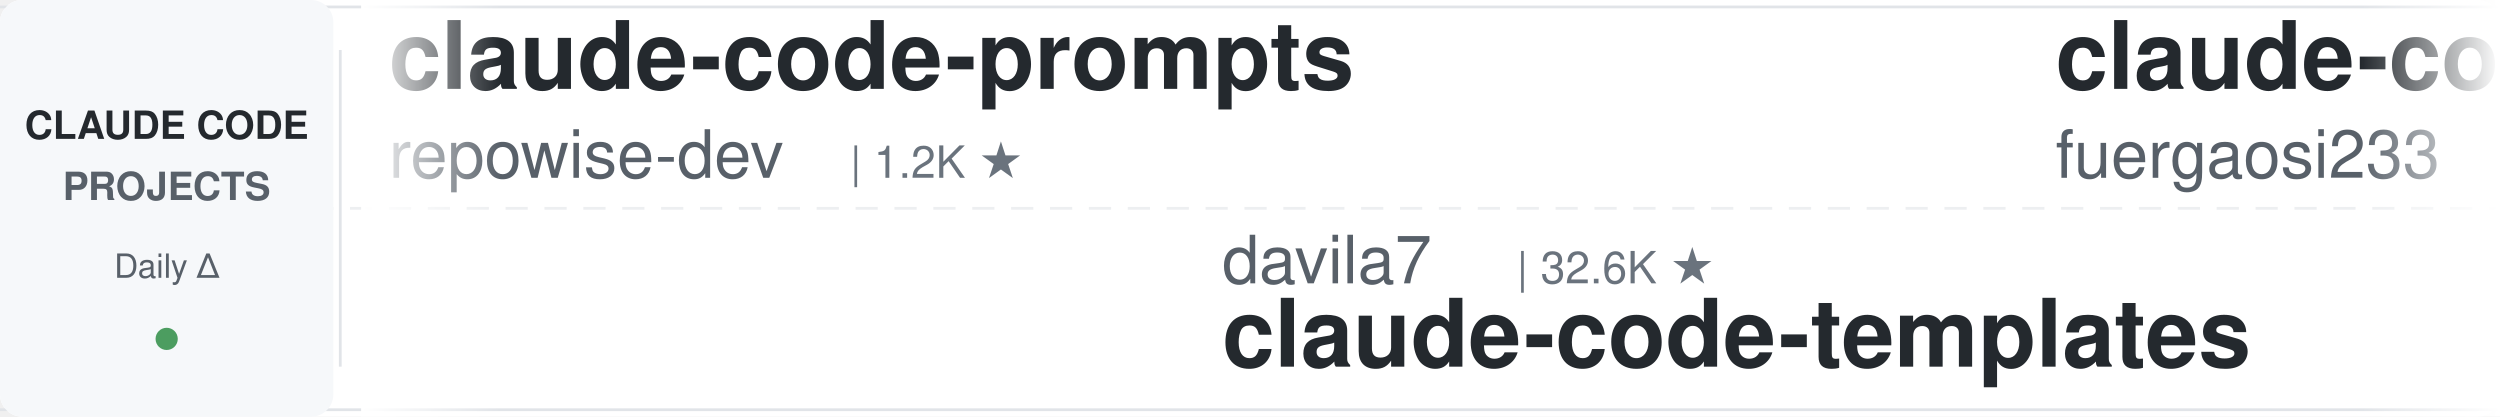
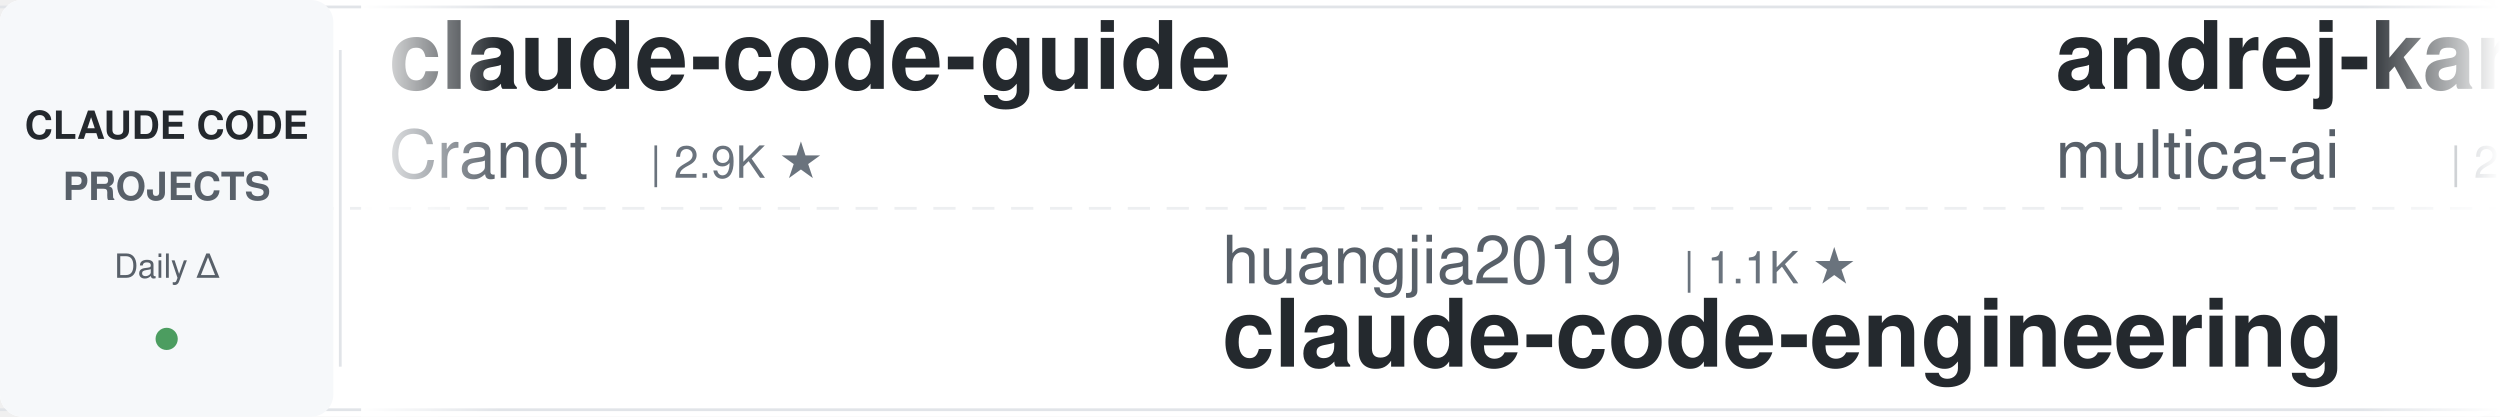
<svg xmlns="http://www.w3.org/2000/svg" width="900" height="150">
  <defs>
    <linearGradient id="leftFade" x1="0%" y1="0%" x2="100%" y2="0%">
      <stop offset="0%" style="stop-color:#ffffff;stop-opacity:1" />
      <stop offset="100%" style="stop-color:#ffffff;stop-opacity:0" />
    </linearGradient>
    <linearGradient id="rightFade" x1="0%" y1="0%" x2="100%" y2="0%">
      <stop offset="0%" style="stop-color:#ffffff;stop-opacity:0" />
      <stop offset="100%" style="stop-color:#ffffff;stop-opacity:1" />
    </linearGradient>
  </defs>
  <rect width="900" height="150" fill="#ffffff" rx="8" />
  <rect x="0" y="2" width="900" height="1" fill="#e1e4e8" />
  <rect x="0" y="147" width="900" height="1" fill="#e1e4e8" />
  <line x1="0" y1="75" x2="900" y2="75" stroke="#e1e4e8" stroke-width="1" stroke-dasharray="8 6" opacity="0.6" />
  <rect x="0" y="0" width="120" height="150" fill="#f6f8fa" rx="8" />
  <text x="60" y="50" font-family="-apple-system, BlinkMacSystemFont, 'Segoe UI', Helvetica, Arial, sans-serif" font-size="14" font-weight="600" fill="#24292e" text-anchor="middle">CLAUDE CODE</text>
  <text x="60" y="72" font-family="-apple-system, BlinkMacSystemFont, 'Segoe UI', Helvetica, Arial, sans-serif" font-size="14" font-weight="600" fill="#586069" text-anchor="middle">PROJECTS</text>
  <text x="60" y="100" font-family="-apple-system, BlinkMacSystemFont, 'Segoe UI', Helvetica, Arial, sans-serif" font-size="12" font-weight="500" fill="#586069" text-anchor="middle">Daily Δ</text>
  <circle cx="60" cy="122" r="4" fill="#22863a" opacity="0.8" />
  <rect x="122" y="18" width="1" height="114" fill="#e1e4e8" />
  <clipPath id="tickerClip">
    <rect x="130" y="0" width="770" height="150" />
  </clipPath>
  <g clip-path="url(#tickerClip)">
    <g id="tickerItems">
      <animateTransform attributeName="transform" attributeType="XML" type="translate" from="0 0" to="-3000 0" dur="54s" repeatCount="indefinite" />
      <g transform="translate(0, 0)">
-         <text x="140" y="32" font-family="-apple-system, BlinkMacSystemFont, 'Segoe UI', Helvetica, Arial, sans-serif" font-size="34" font-weight="600" fill="#24292e">claude-code-prompts</text>
-         <text x="140" y="64" font-family="-apple-system, BlinkMacSystemFont, 'Segoe UI', Helvetica, Arial, sans-serif" font-size="24" font-weight="400" fill="#586069">repowise-dev</text>
-         <text x="306" y="64" font-family="-apple-system, BlinkMacSystemFont, 'Segoe UI', Helvetica, Arial, sans-serif" font-size="16" font-weight="500" fill="#6a737d">| 1.2K ★</text>
+         <text x="140" y="32" font-family="-apple-system, BlinkMacSystemFont, 'Segoe UI', Helvetica, Arial, sans-serif" font-size="34" font-weight="600" fill="#24292e">claude-code-guide</text>
+         <text x="140" y="64" font-family="-apple-system, BlinkMacSystemFont, 'Segoe UI', Helvetica, Arial, sans-serif" font-size="24" font-weight="400" fill="#586069">Cranot</text>
+         <text x="234" y="64" font-family="-apple-system, BlinkMacSystemFont, 'Segoe UI', Helvetica, Arial, sans-serif" font-size="16" font-weight="500" fill="#6a737d">| 2.9K ★</text>
      </g>
      <g transform="translate(300, 0)">
-         <text x="140" y="102" font-family="-apple-system, BlinkMacSystemFont, 'Segoe UI', Helvetica, Arial, sans-serif" font-size="24" font-weight="400" fill="#586069">davila7</text>
-         <text x="246" y="102" font-family="-apple-system, BlinkMacSystemFont, 'Segoe UI', Helvetica, Arial, sans-serif" font-size="16" font-weight="500" fill="#6a737d">| 32.6K ★</text>
-         <text x="140" y="132" font-family="-apple-system, BlinkMacSystemFont, 'Segoe UI', Helvetica, Arial, sans-serif" font-size="34" font-weight="600" fill="#24292e">claude-code-templates</text>
+         <text x="140" y="102" font-family="-apple-system, BlinkMacSystemFont, 'Segoe UI', Helvetica, Arial, sans-serif" font-size="24" font-weight="400" fill="#586069">huangjia2019</text>
+         <text x="306" y="102" font-family="-apple-system, BlinkMacSystemFont, 'Segoe UI', Helvetica, Arial, sans-serif" font-size="16" font-weight="500" fill="#6a737d">| 1.1K ★</text>
+         <text x="140" y="132" font-family="-apple-system, BlinkMacSystemFont, 'Segoe UI', Helvetica, Arial, sans-serif" font-size="34" font-weight="600" fill="#24292e">claude-code-engineering</text>
      </g>
      <g transform="translate(600, 0)">
-         <text x="140" y="32" font-family="-apple-system, BlinkMacSystemFont, 'Segoe UI', Helvetica, Arial, sans-serif" font-size="34" font-weight="600" fill="#24292e">claude-code-proxy</text>
-         <text x="140" y="64" font-family="-apple-system, BlinkMacSystemFont, 'Segoe UI', Helvetica, Arial, sans-serif" font-size="24" font-weight="400" fill="#586069">fuergaosi233</text>
-         <text x="306" y="64" font-family="-apple-system, BlinkMacSystemFont, 'Segoe UI', Helvetica, Arial, sans-serif" font-size="16" font-weight="500" fill="#6a737d">| 2.8K ★</text>
+         <text x="140" y="32" font-family="-apple-system, BlinkMacSystemFont, 'Segoe UI', Helvetica, Arial, sans-serif" font-size="34" font-weight="600" fill="#24292e">andrej-karpathy-skills</text>
+         <text x="140" y="64" font-family="-apple-system, BlinkMacSystemFont, 'Segoe UI', Helvetica, Arial, sans-serif" font-size="24" font-weight="400" fill="#586069">multica-ai</text>
+         <text x="282" y="64" font-family="-apple-system, BlinkMacSystemFont, 'Segoe UI', Helvetica, Arial, sans-serif" font-size="16" font-weight="500" fill="#6a737d">| 219.5K ★</text>
      </g>
      <g transform="translate(900, 0)">
-         <text x="140" y="102" font-family="-apple-system, BlinkMacSystemFont, 'Segoe UI', Helvetica, Arial, sans-serif" font-size="24" font-weight="400" fill="#586069">alejandrobalderas</text>
-         <text x="366" y="102" font-family="-apple-system, BlinkMacSystemFont, 'Segoe UI', Helvetica, Arial, sans-serif" font-size="16" font-weight="500" fill="#6a737d">| 3.0K ★</text>
-         <text x="140" y="132" font-family="-apple-system, BlinkMacSystemFont, 'Segoe UI', Helvetica, Arial, sans-serif" font-size="34" font-weight="600" fill="#24292e">claude-code-from-source</text>
+         <text x="140" y="102" font-family="-apple-system, BlinkMacSystemFont, 'Segoe UI', Helvetica, Arial, sans-serif" font-size="24" font-weight="400" fill="#586069">jqueryscript</text>
+         <text x="306" y="102" font-family="-apple-system, BlinkMacSystemFont, 'Segoe UI', Helvetica, Arial, sans-serif" font-size="16" font-weight="500" fill="#6a737d">| 530 ★</text>
+         <text x="140" y="132" font-family="-apple-system, BlinkMacSystemFont, 'Segoe UI', Helvetica, Arial, sans-serif" font-size="34" font-weight="600" fill="#24292e">awesome-claude-code</text>
      </g>
      <g transform="translate(1200, 0)">
-         <text x="140" y="32" font-family="-apple-system, BlinkMacSystemFont, 'Segoe UI', Helvetica, Arial, sans-serif" font-size="34" font-weight="600" fill="#24292e">claude-code-analysis</text>
-         <text x="140" y="64" font-family="-apple-system, BlinkMacSystemFont, 'Segoe UI', Helvetica, Arial, sans-serif" font-size="24" font-weight="400" fill="#586069">liuup</text>
-         <text x="222" y="64" font-family="-apple-system, BlinkMacSystemFont, 'Segoe UI', Helvetica, Arial, sans-serif" font-size="16" font-weight="500" fill="#6a737d">| 4.0K ★</text>
+         <text x="140" y="32" font-family="-apple-system, BlinkMacSystemFont, 'Segoe UI', Helvetica, Arial, sans-serif" font-size="34" font-weight="600" fill="#24292e">awesome-claude-code-tool...</text>
+         <text x="140" y="64" font-family="-apple-system, BlinkMacSystemFont, 'Segoe UI', Helvetica, Arial, sans-serif" font-size="24" font-weight="400" fill="#586069">rohitg00</text>
+         <text x="258" y="64" font-family="-apple-system, BlinkMacSystemFont, 'Segoe UI', Helvetica, Arial, sans-serif" font-size="16" font-weight="500" fill="#6a737d">| 2.7K ★</text>
      </g>
      <g transform="translate(1500, 0)">
-         <text x="140" y="102" font-family="-apple-system, BlinkMacSystemFont, 'Segoe UI', Helvetica, Arial, sans-serif" font-size="24" font-weight="400" fill="#586069">digitalsamba</text>
-         <text x="306" y="102" font-family="-apple-system, BlinkMacSystemFont, 'Segoe UI', Helvetica, Arial, sans-serif" font-size="16" font-weight="500" fill="#6a737d">| 2.2K ★</text>
-         <text x="140" y="132" font-family="-apple-system, BlinkMacSystemFont, 'Segoe UI', Helvetica, Arial, sans-serif" font-size="34" font-weight="600" fill="#24292e">claude-code-video-toolki...</text>
+         <text x="140" y="102" font-family="-apple-system, BlinkMacSystemFont, 'Segoe UI', Helvetica, Arial, sans-serif" font-size="24" font-weight="400" fill="#586069">anthropics</text>
+         <text x="282" y="102" font-family="-apple-system, BlinkMacSystemFont, 'Segoe UI', Helvetica, Arial, sans-serif" font-size="16" font-weight="500" fill="#6a737d">| 6.4K ★</text>
+         <text x="140" y="132" font-family="-apple-system, BlinkMacSystemFont, 'Segoe UI', Helvetica, Arial, sans-serif" font-size="34" font-weight="600" fill="#24292e">claude-code-security-rev...</text>
      </g>
      <g transform="translate(1800, 0)">
-         <text x="140" y="32" font-family="-apple-system, BlinkMacSystemFont, 'Segoe UI', Helvetica, Arial, sans-serif" font-size="34" font-weight="600" fill="#24292e">claude-code-base-action</text>
-         <text x="140" y="64" font-family="-apple-system, BlinkMacSystemFont, 'Segoe UI', Helvetica, Arial, sans-serif" font-size="24" font-weight="400" fill="#586069">anthropics</text>
-         <text x="282" y="64" font-family="-apple-system, BlinkMacSystemFont, 'Segoe UI', Helvetica, Arial, sans-serif" font-size="16" font-weight="500" fill="#6a737d">| 1.0K ★</text>
+         <text x="140" y="32" font-family="-apple-system, BlinkMacSystemFont, 'Segoe UI', Helvetica, Arial, sans-serif" font-size="34" font-weight="600" fill="#24292e">claude-code-hub</text>
+         <text x="140" y="64" font-family="-apple-system, BlinkMacSystemFont, 'Segoe UI', Helvetica, Arial, sans-serif" font-size="24" font-weight="400" fill="#586069">ding113</text>
+         <text x="246" y="64" font-family="-apple-system, BlinkMacSystemFont, 'Segoe UI', Helvetica, Arial, sans-serif" font-size="16" font-weight="500" fill="#6a737d">| 3.4K ★</text>
      </g>
      <g transform="translate(2100, 0)">
-         <text x="140" y="102" font-family="-apple-system, BlinkMacSystemFont, 'Segoe UI', Helvetica, Arial, sans-serif" font-size="24" font-weight="400" fill="#586069">frankbria</text>
-         <text x="270" y="102" font-family="-apple-system, BlinkMacSystemFont, 'Segoe UI', Helvetica, Arial, sans-serif" font-size="16" font-weight="500" fill="#6a737d">| 9.7K ★</text>
-         <text x="140" y="132" font-family="-apple-system, BlinkMacSystemFont, 'Segoe UI', Helvetica, Arial, sans-serif" font-size="34" font-weight="600" fill="#24292e">ralph-claude-code</text>
+         <text x="140" y="102" font-family="-apple-system, BlinkMacSystemFont, 'Segoe UI', Helvetica, Arial, sans-serif" font-size="24" font-weight="400" fill="#586069">disler</text>
+         <text x="234" y="102" font-family="-apple-system, BlinkMacSystemFont, 'Segoe UI', Helvetica, Arial, sans-serif" font-size="16" font-weight="500" fill="#6a737d">| 1.7K ★</text>
+         <text x="140" y="132" font-family="-apple-system, BlinkMacSystemFont, 'Segoe UI', Helvetica, Arial, sans-serif" font-size="34" font-weight="600" fill="#24292e">pi-vs-claude-code</text>
      </g>
      <g transform="translate(2400, 0)">
-         <text x="140" y="32" font-family="-apple-system, BlinkMacSystemFont, 'Segoe UI', Helvetica, Arial, sans-serif" font-size="34" font-weight="600" fill="#24292e">ClaudeCodeAgents</text>
-         <text x="140" y="64" font-family="-apple-system, BlinkMacSystemFont, 'Segoe UI', Helvetica, Arial, sans-serif" font-size="24" font-weight="400" fill="#586069">darcyegb</text>
-         <text x="258" y="64" font-family="-apple-system, BlinkMacSystemFont, 'Segoe UI', Helvetica, Arial, sans-serif" font-size="16" font-weight="500" fill="#6a737d">| 774 ★</text>
+         <text x="140" y="32" font-family="-apple-system, BlinkMacSystemFont, 'Segoe UI', Helvetica, Arial, sans-serif" font-size="34" font-weight="600" fill="#24292e">claude-code-best-practic...</text>
+         <text x="140" y="64" font-family="-apple-system, BlinkMacSystemFont, 'Segoe UI', Helvetica, Arial, sans-serif" font-size="24" font-weight="400" fill="#586069">shanraisshan</text>
+         <text x="306" y="64" font-family="-apple-system, BlinkMacSystemFont, 'Segoe UI', Helvetica, Arial, sans-serif" font-size="16" font-weight="500" fill="#6a737d">| 67.5K ★</text>
      </g>
      <g transform="translate(2700, 0)">
-         <text x="140" y="102" font-family="-apple-system, BlinkMacSystemFont, 'Segoe UI', Helvetica, Arial, sans-serif" font-size="24" font-weight="400" fill="#586069">shanraisshan</text>
-         <text x="306" y="102" font-family="-apple-system, BlinkMacSystemFont, 'Segoe UI', Helvetica, Arial, sans-serif" font-size="16" font-weight="500" fill="#6a737d">| 67.5K ★</text>
-         <text x="140" y="132" font-family="-apple-system, BlinkMacSystemFont, 'Segoe UI', Helvetica, Arial, sans-serif" font-size="34" font-weight="600" fill="#24292e">claude-code-best-practic...</text>
+         <text x="140" y="102" font-family="-apple-system, BlinkMacSystemFont, 'Segoe UI', Helvetica, Arial, sans-serif" font-size="24" font-weight="400" fill="#586069">ponponon</text>
+         <text x="258" y="102" font-family="-apple-system, BlinkMacSystemFont, 'Segoe UI', Helvetica, Arial, sans-serif" font-size="16" font-weight="500" fill="#6a737d">| 2.3K ★</text>
+         <text x="140" y="132" font-family="-apple-system, BlinkMacSystemFont, 'Segoe UI', Helvetica, Arial, sans-serif" font-size="34" font-weight="600" fill="#24292e">claude_code_src</text>
      </g>
      <g transform="translate(3000, 0)">
-         <text x="140" y="32" font-family="-apple-system, BlinkMacSystemFont, 'Segoe UI', Helvetica, Arial, sans-serif" font-size="34" font-weight="600" fill="#24292e">claude-code-prompts</text>
-         <text x="140" y="64" font-family="-apple-system, BlinkMacSystemFont, 'Segoe UI', Helvetica, Arial, sans-serif" font-size="24" font-weight="400" fill="#586069">repowise-dev</text>
-         <text x="306" y="64" font-family="-apple-system, BlinkMacSystemFont, 'Segoe UI', Helvetica, Arial, sans-serif" font-size="16" font-weight="500" fill="#6a737d">| 1.2K ★</text>
+         <text x="140" y="32" font-family="-apple-system, BlinkMacSystemFont, 'Segoe UI', Helvetica, Arial, sans-serif" font-size="34" font-weight="600" fill="#24292e">claude-code-guide</text>
+         <text x="140" y="64" font-family="-apple-system, BlinkMacSystemFont, 'Segoe UI', Helvetica, Arial, sans-serif" font-size="24" font-weight="400" fill="#586069">Cranot</text>
+         <text x="234" y="64" font-family="-apple-system, BlinkMacSystemFont, 'Segoe UI', Helvetica, Arial, sans-serif" font-size="16" font-weight="500" fill="#6a737d">| 2.9K ★</text>
      </g>
      <g transform="translate(3300, 0)">
-         <text x="140" y="102" font-family="-apple-system, BlinkMacSystemFont, 'Segoe UI', Helvetica, Arial, sans-serif" font-size="24" font-weight="400" fill="#586069">davila7</text>
-         <text x="246" y="102" font-family="-apple-system, BlinkMacSystemFont, 'Segoe UI', Helvetica, Arial, sans-serif" font-size="16" font-weight="500" fill="#6a737d">| 32.6K ★</text>
-         <text x="140" y="132" font-family="-apple-system, BlinkMacSystemFont, 'Segoe UI', Helvetica, Arial, sans-serif" font-size="34" font-weight="600" fill="#24292e">claude-code-templates</text>
+         <text x="140" y="102" font-family="-apple-system, BlinkMacSystemFont, 'Segoe UI', Helvetica, Arial, sans-serif" font-size="24" font-weight="400" fill="#586069">huangjia2019</text>
+         <text x="306" y="102" font-family="-apple-system, BlinkMacSystemFont, 'Segoe UI', Helvetica, Arial, sans-serif" font-size="16" font-weight="500" fill="#6a737d">| 1.1K ★</text>
+         <text x="140" y="132" font-family="-apple-system, BlinkMacSystemFont, 'Segoe UI', Helvetica, Arial, sans-serif" font-size="34" font-weight="600" fill="#24292e">claude-code-engineering</text>
      </g>
      <g transform="translate(3600, 0)">
-         <text x="140" y="32" font-family="-apple-system, BlinkMacSystemFont, 'Segoe UI', Helvetica, Arial, sans-serif" font-size="34" font-weight="600" fill="#24292e">claude-code-proxy</text>
-         <text x="140" y="64" font-family="-apple-system, BlinkMacSystemFont, 'Segoe UI', Helvetica, Arial, sans-serif" font-size="24" font-weight="400" fill="#586069">fuergaosi233</text>
-         <text x="306" y="64" font-family="-apple-system, BlinkMacSystemFont, 'Segoe UI', Helvetica, Arial, sans-serif" font-size="16" font-weight="500" fill="#6a737d">| 2.8K ★</text>
+         <text x="140" y="32" font-family="-apple-system, BlinkMacSystemFont, 'Segoe UI', Helvetica, Arial, sans-serif" font-size="34" font-weight="600" fill="#24292e">andrej-karpathy-skills</text>
+         <text x="140" y="64" font-family="-apple-system, BlinkMacSystemFont, 'Segoe UI', Helvetica, Arial, sans-serif" font-size="24" font-weight="400" fill="#586069">multica-ai</text>
+         <text x="282" y="64" font-family="-apple-system, BlinkMacSystemFont, 'Segoe UI', Helvetica, Arial, sans-serif" font-size="16" font-weight="500" fill="#6a737d">| 219.5K ★</text>
      </g>
      <g transform="translate(3900, 0)">
-         <text x="140" y="102" font-family="-apple-system, BlinkMacSystemFont, 'Segoe UI', Helvetica, Arial, sans-serif" font-size="24" font-weight="400" fill="#586069">alejandrobalderas</text>
-         <text x="366" y="102" font-family="-apple-system, BlinkMacSystemFont, 'Segoe UI', Helvetica, Arial, sans-serif" font-size="16" font-weight="500" fill="#6a737d">| 3.0K ★</text>
-         <text x="140" y="132" font-family="-apple-system, BlinkMacSystemFont, 'Segoe UI', Helvetica, Arial, sans-serif" font-size="34" font-weight="600" fill="#24292e">claude-code-from-source</text>
+         <text x="140" y="102" font-family="-apple-system, BlinkMacSystemFont, 'Segoe UI', Helvetica, Arial, sans-serif" font-size="24" font-weight="400" fill="#586069">jqueryscript</text>
+         <text x="306" y="102" font-family="-apple-system, BlinkMacSystemFont, 'Segoe UI', Helvetica, Arial, sans-serif" font-size="16" font-weight="500" fill="#6a737d">| 530 ★</text>
+         <text x="140" y="132" font-family="-apple-system, BlinkMacSystemFont, 'Segoe UI', Helvetica, Arial, sans-serif" font-size="34" font-weight="600" fill="#24292e">awesome-claude-code</text>
      </g>
    </g>
  </g>
  <rect x="130" y="0" width="50" height="150" fill="url(#leftFade)" />
  <rect x="850" y="0" width="50" height="150" fill="url(#rightFade)" />
</svg>
